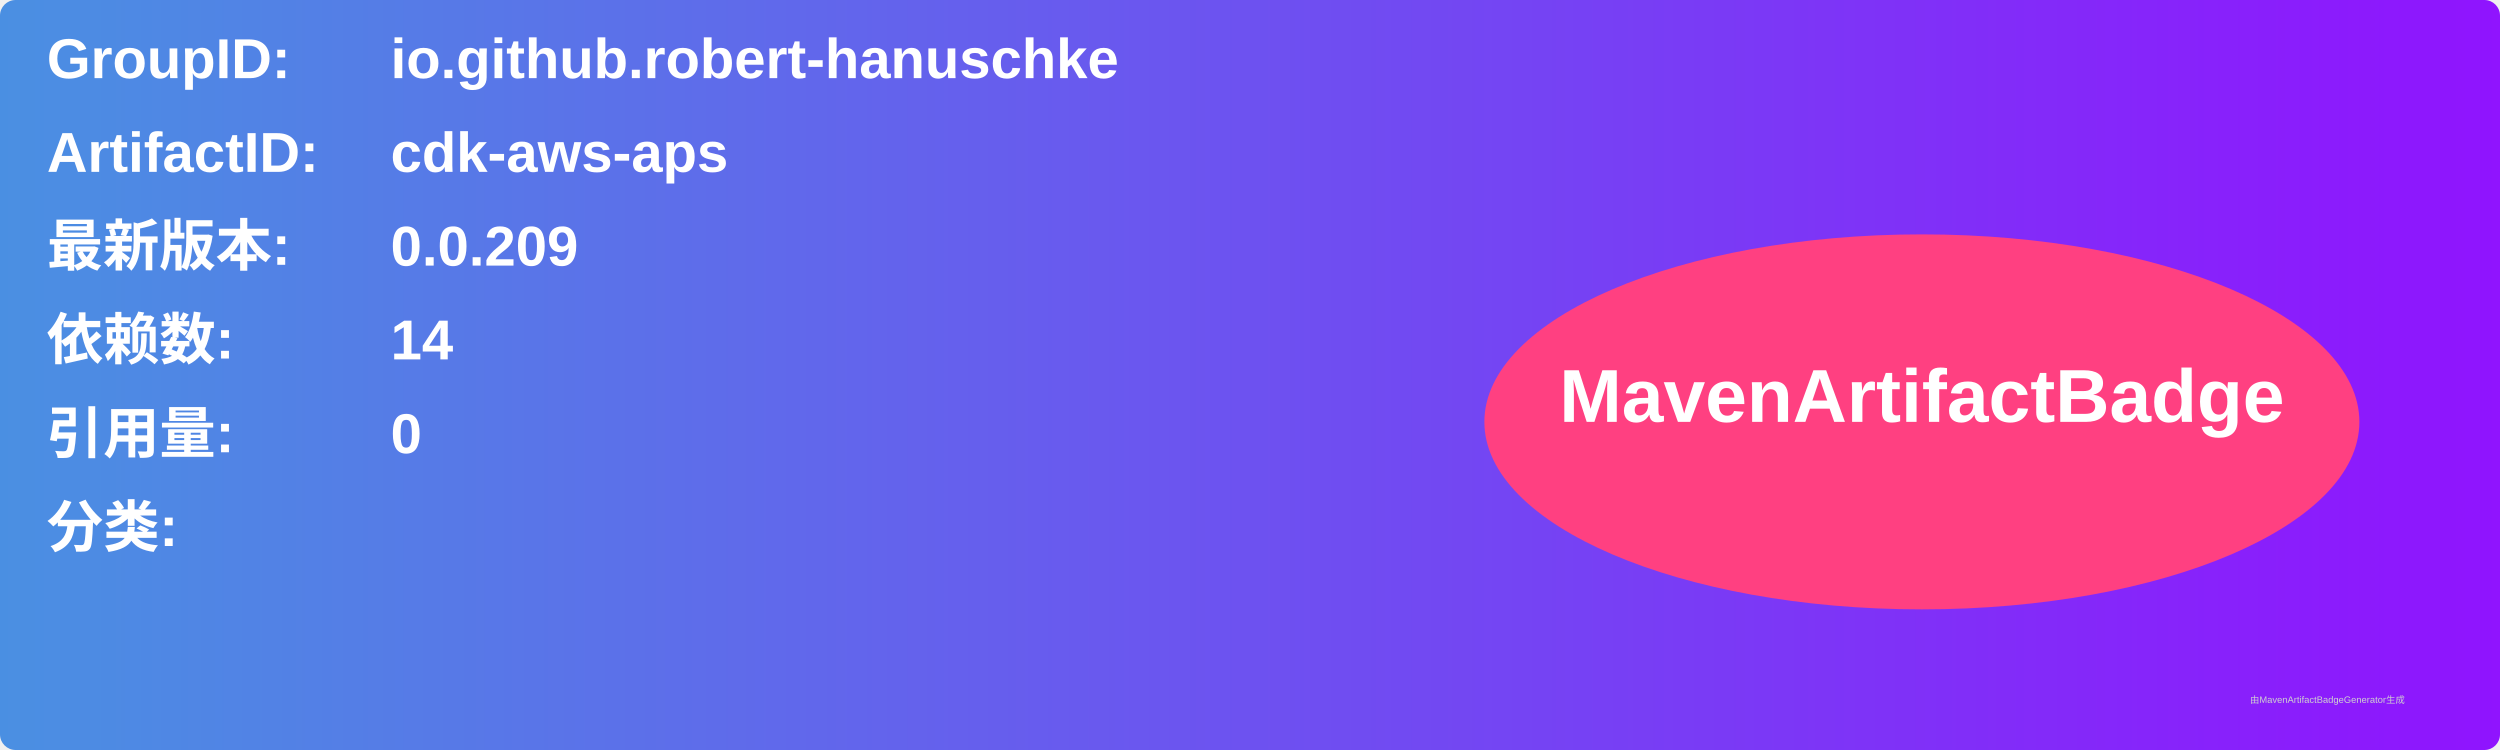
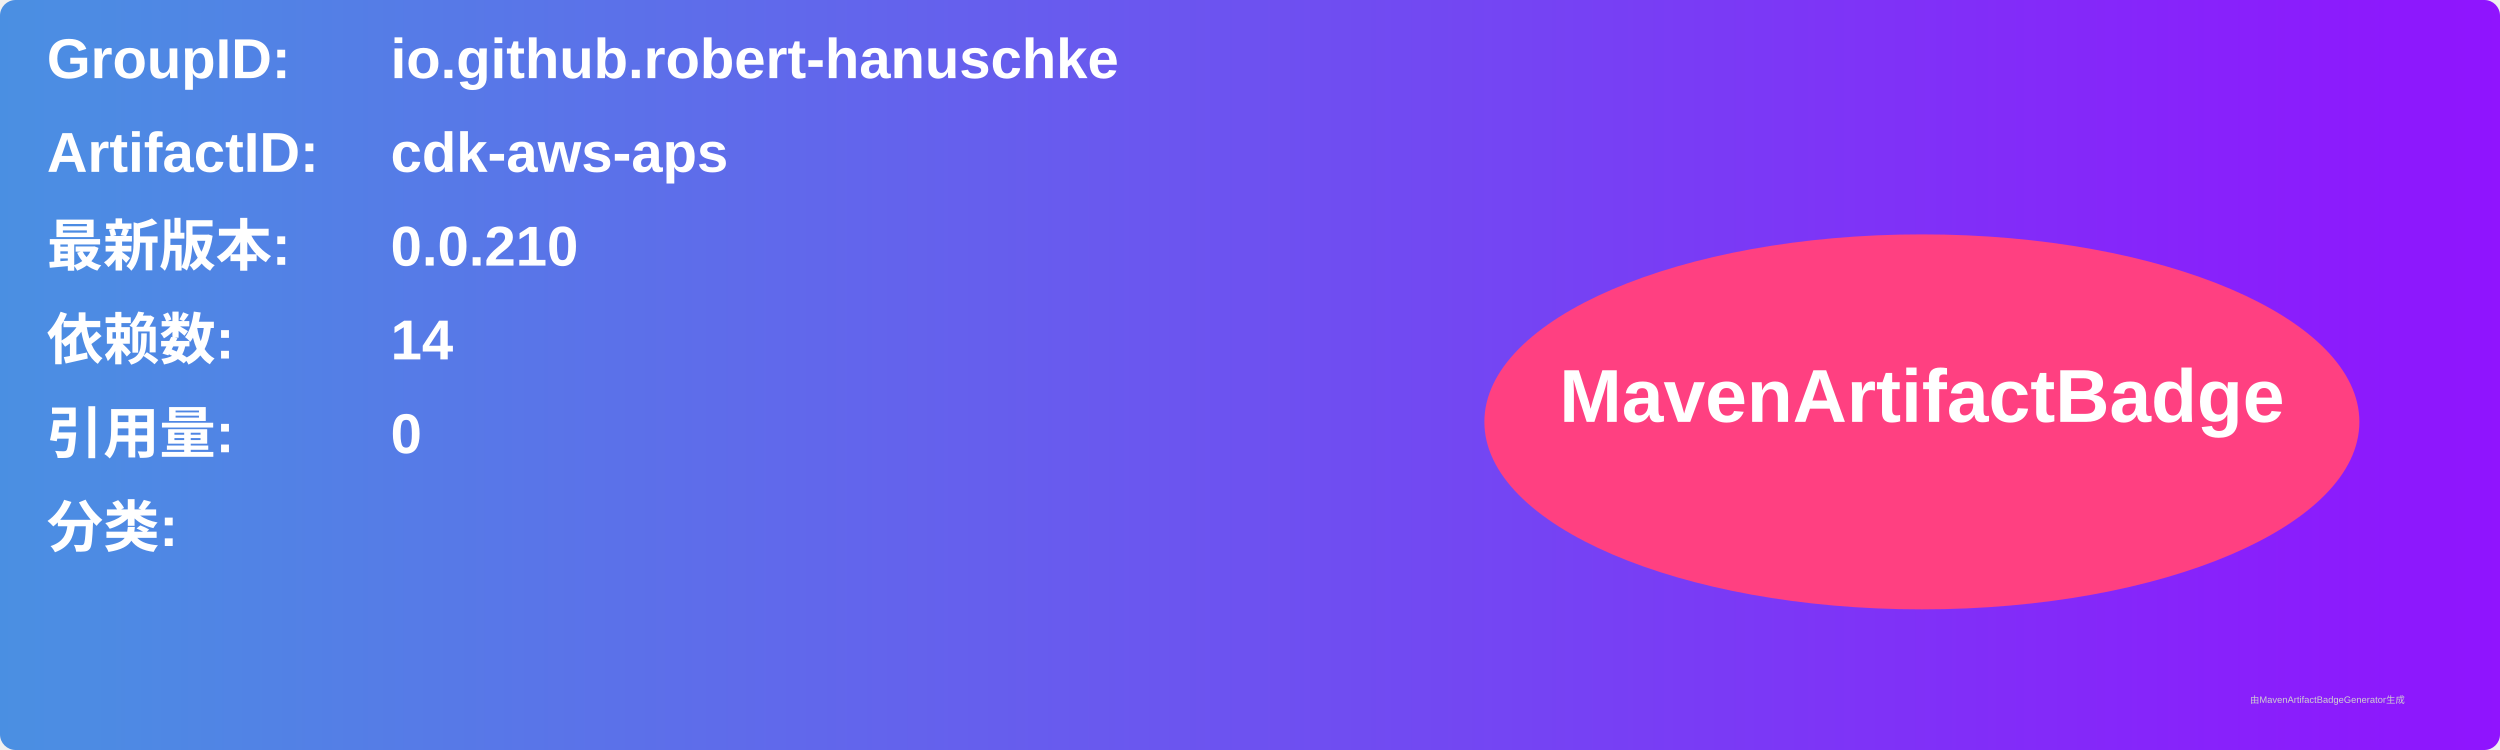
<svg xmlns="http://www.w3.org/2000/svg" width="800" height="240" viewBox="0 0 800 240">
  <linearGradient id="grad" x1="0%" y1="0%" x2="100%" y2="0%">
    <stop offset="0%" stop-color="#4a90e2" />
    <stop offset="100%" stop-color="#9013fe" />
  </linearGradient>
  <rect width="100%" height="100%" rx="5" ry="5" fill="url(#grad)" />
  <g transform="translate(15, 15)">
    <text x="0" y="10" font-family="Arial" font-size="18" fill="white" font-weight="bold" width="260">GroupID:</text>
    <text x="110" y="10" font-family="Arial" font-size="18" fill="white" font-weight="bold" width="460">io.github.robert-hanuschke</text>
    <text x="0" y="40" font-family="Arial" font-size="18" fill="white" font-weight="bold" width="260">ArtifactID:</text>
    <text x="110" y="40" font-family="Arial" font-size="18" fill="white" font-weight="bold" width="460">cdk-aws-aps</text>
    <text x="0" y="70" font-family="Arial" font-size="18" fill="white" font-weight="bold">最新版本:</text>
    <text x="110" y="70" font-family="Arial" font-size="18" fill="white" font-weight="bold">
-       <tspan font-weight="bold">0.0.209</tspan>
+       <tspan font-weight="bold">0.0.210</tspan>
    </text>
    <text x="0" y="100" font-family="Arial" font-size="18" fill="white" font-weight="bold">依赖数: </text>
    <text x="110" y="100" font-family="Arial" font-size="18" fill="white">
      <tspan font-weight="bold">14</tspan>
    </text>
    <text x="0" y="130" font-family="Arial" font-size="18" fill="white" font-weight="bold">引用量: </text>
    <text x="110" y="130" font-family="Arial" font-size="18" fill="white">
      <tspan font-weight="bold">0</tspan>
    </text>
    <text x="0" y="160" font-family="Arial" font-size="18" fill="white" font-weight="bold">分类:</text>
    <text x="10" y="190" font-family="Arial" font-size="10" fill="white">
      <tspan font-weight="bold" />
    </text>
    <ellipse cx="600" cy="120" rx="140" ry="60" fill="#ff4081" />
    <text x="600" y="120" text-anchor="middle" font-family="Arial" font-size="24" fill="white" font-weight="bold">MavenArtifactBadge</text>
  </g>
  <text x="720" y="225" font-family="Arial" font-size="3" fill="#d0d0d0">由MavenArtifactBadgeGenerator生成</text>
</svg>
